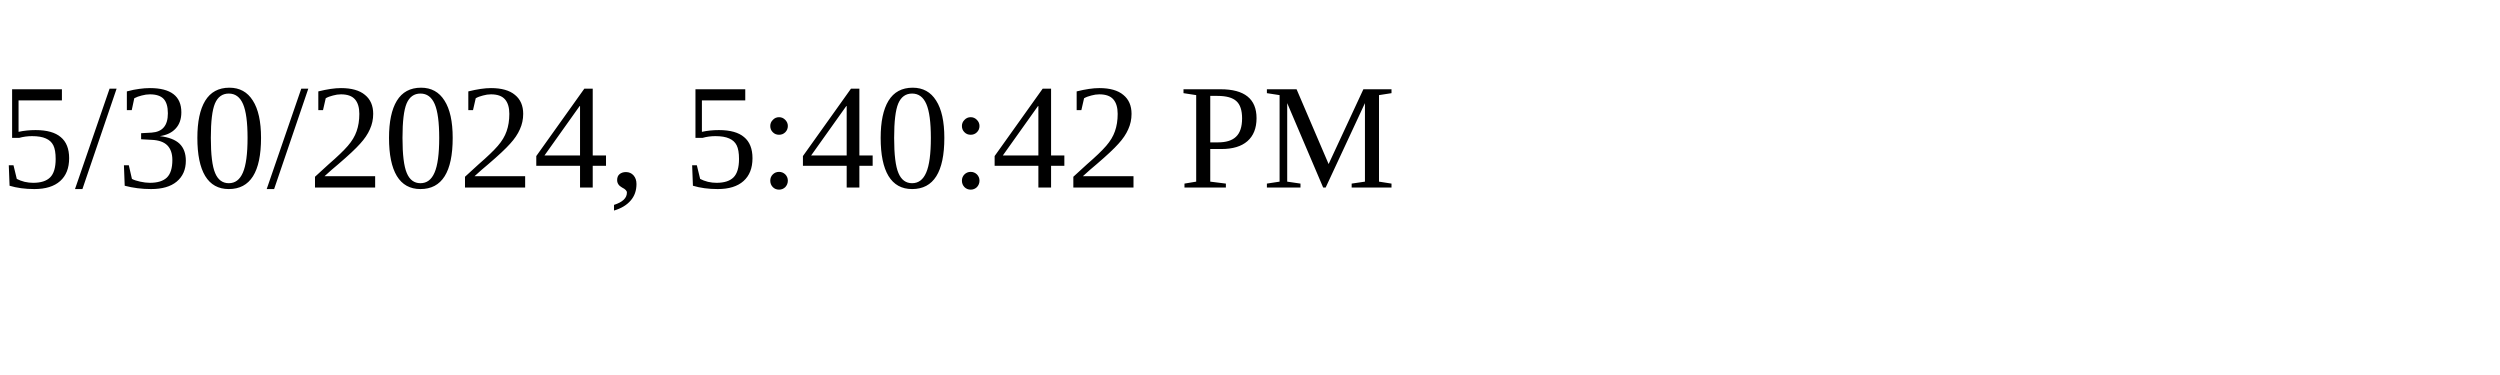
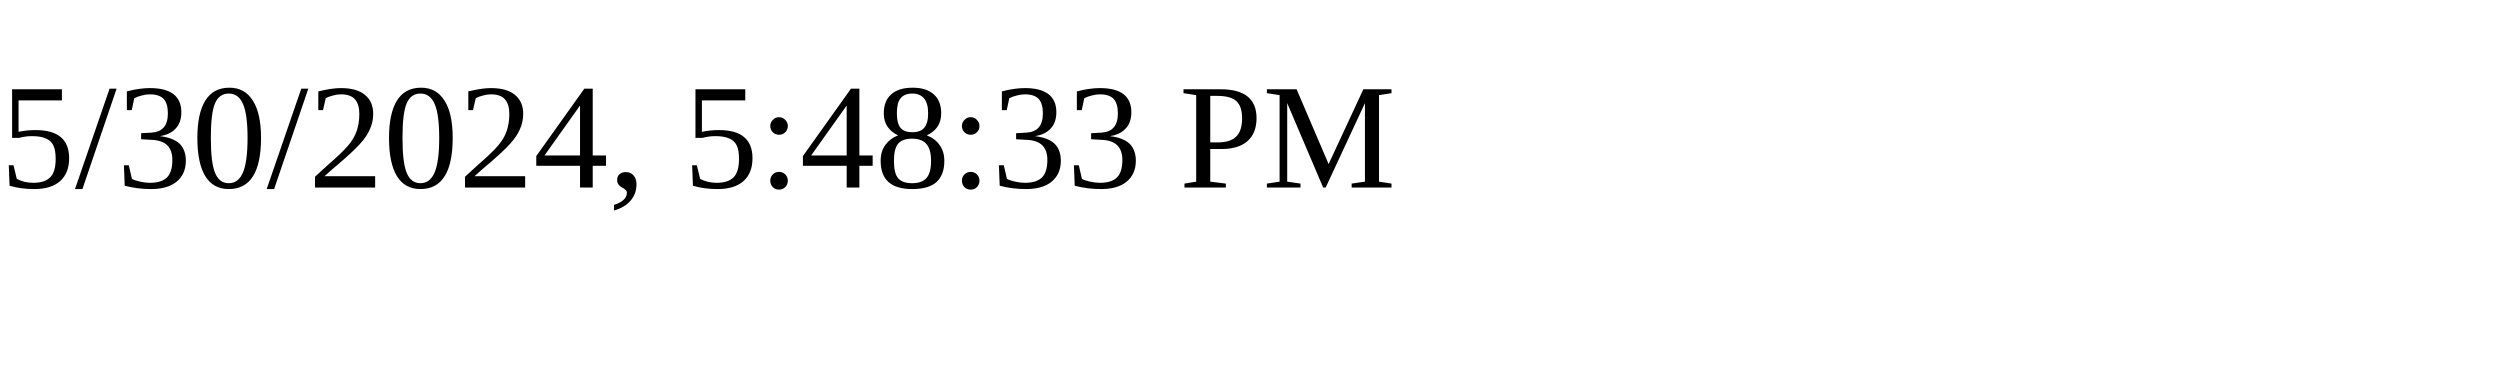
<svg xmlns="http://www.w3.org/2000/svg" height="30" width="200">
-   <text x="0" y="15">5/30/2024, 5:40:42 PM</text>
+   <text x="0" y="15">5/30/2024, 5:48:33 PM</text>
</svg>
